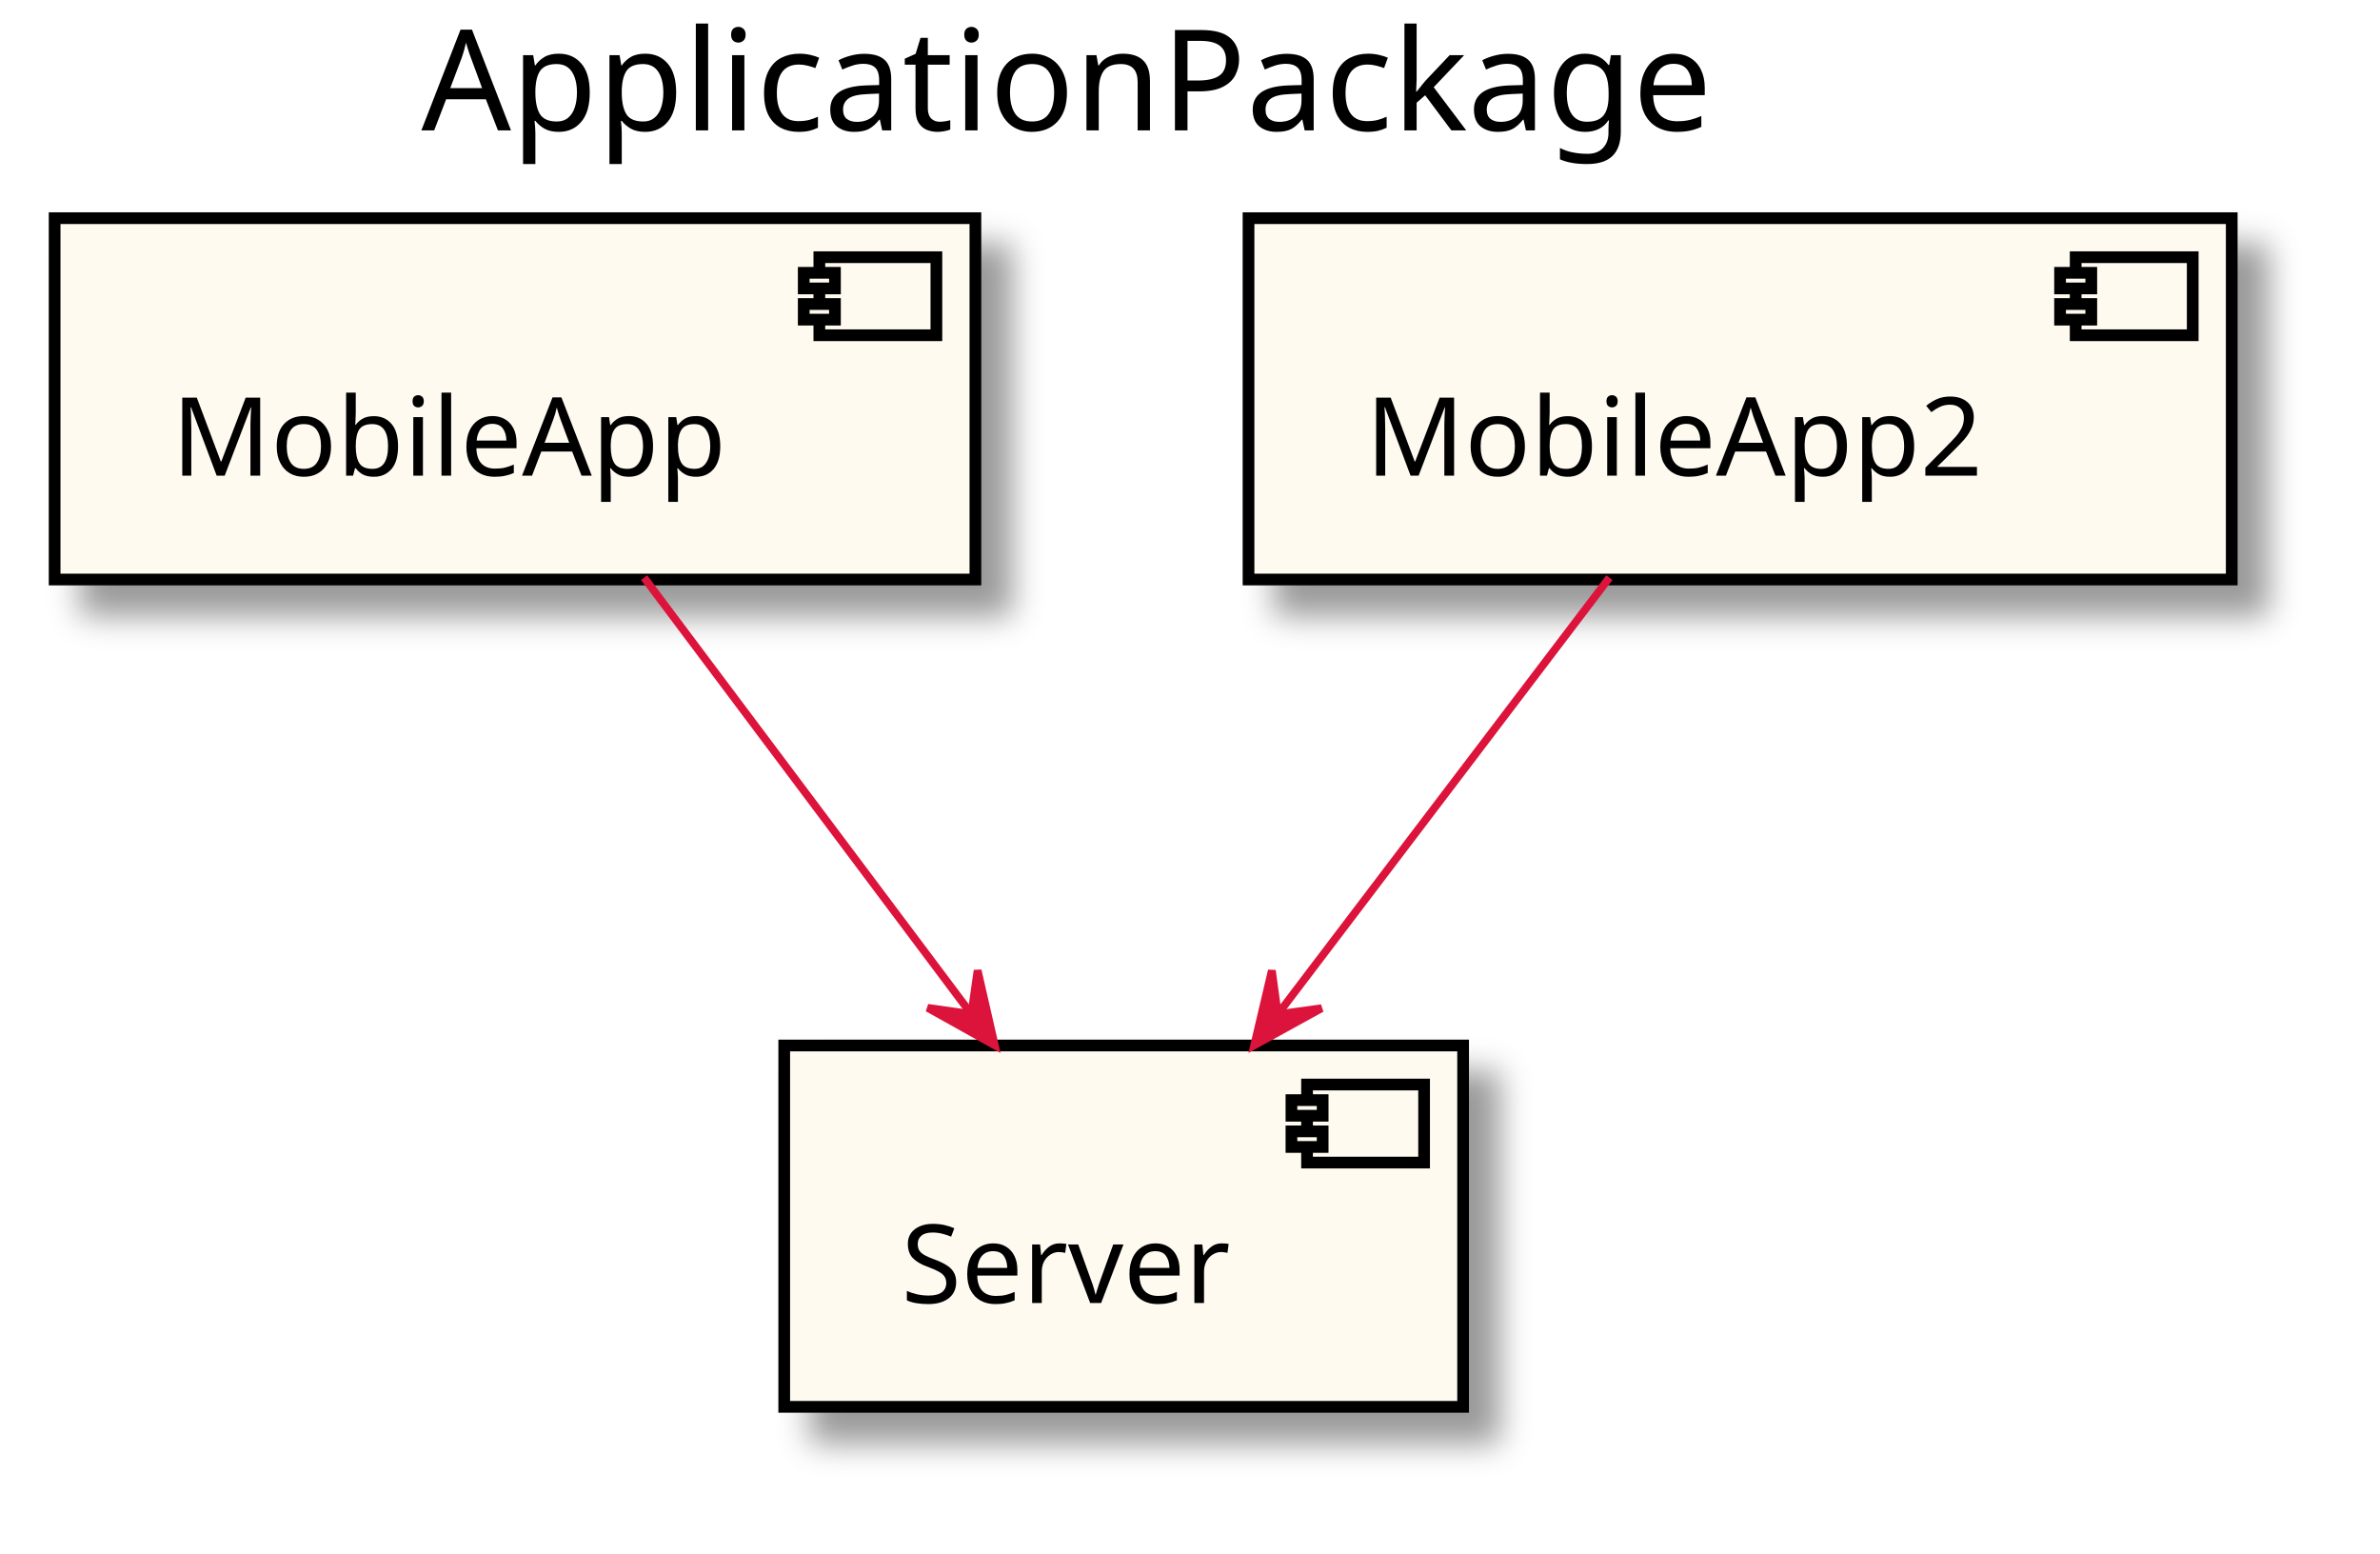
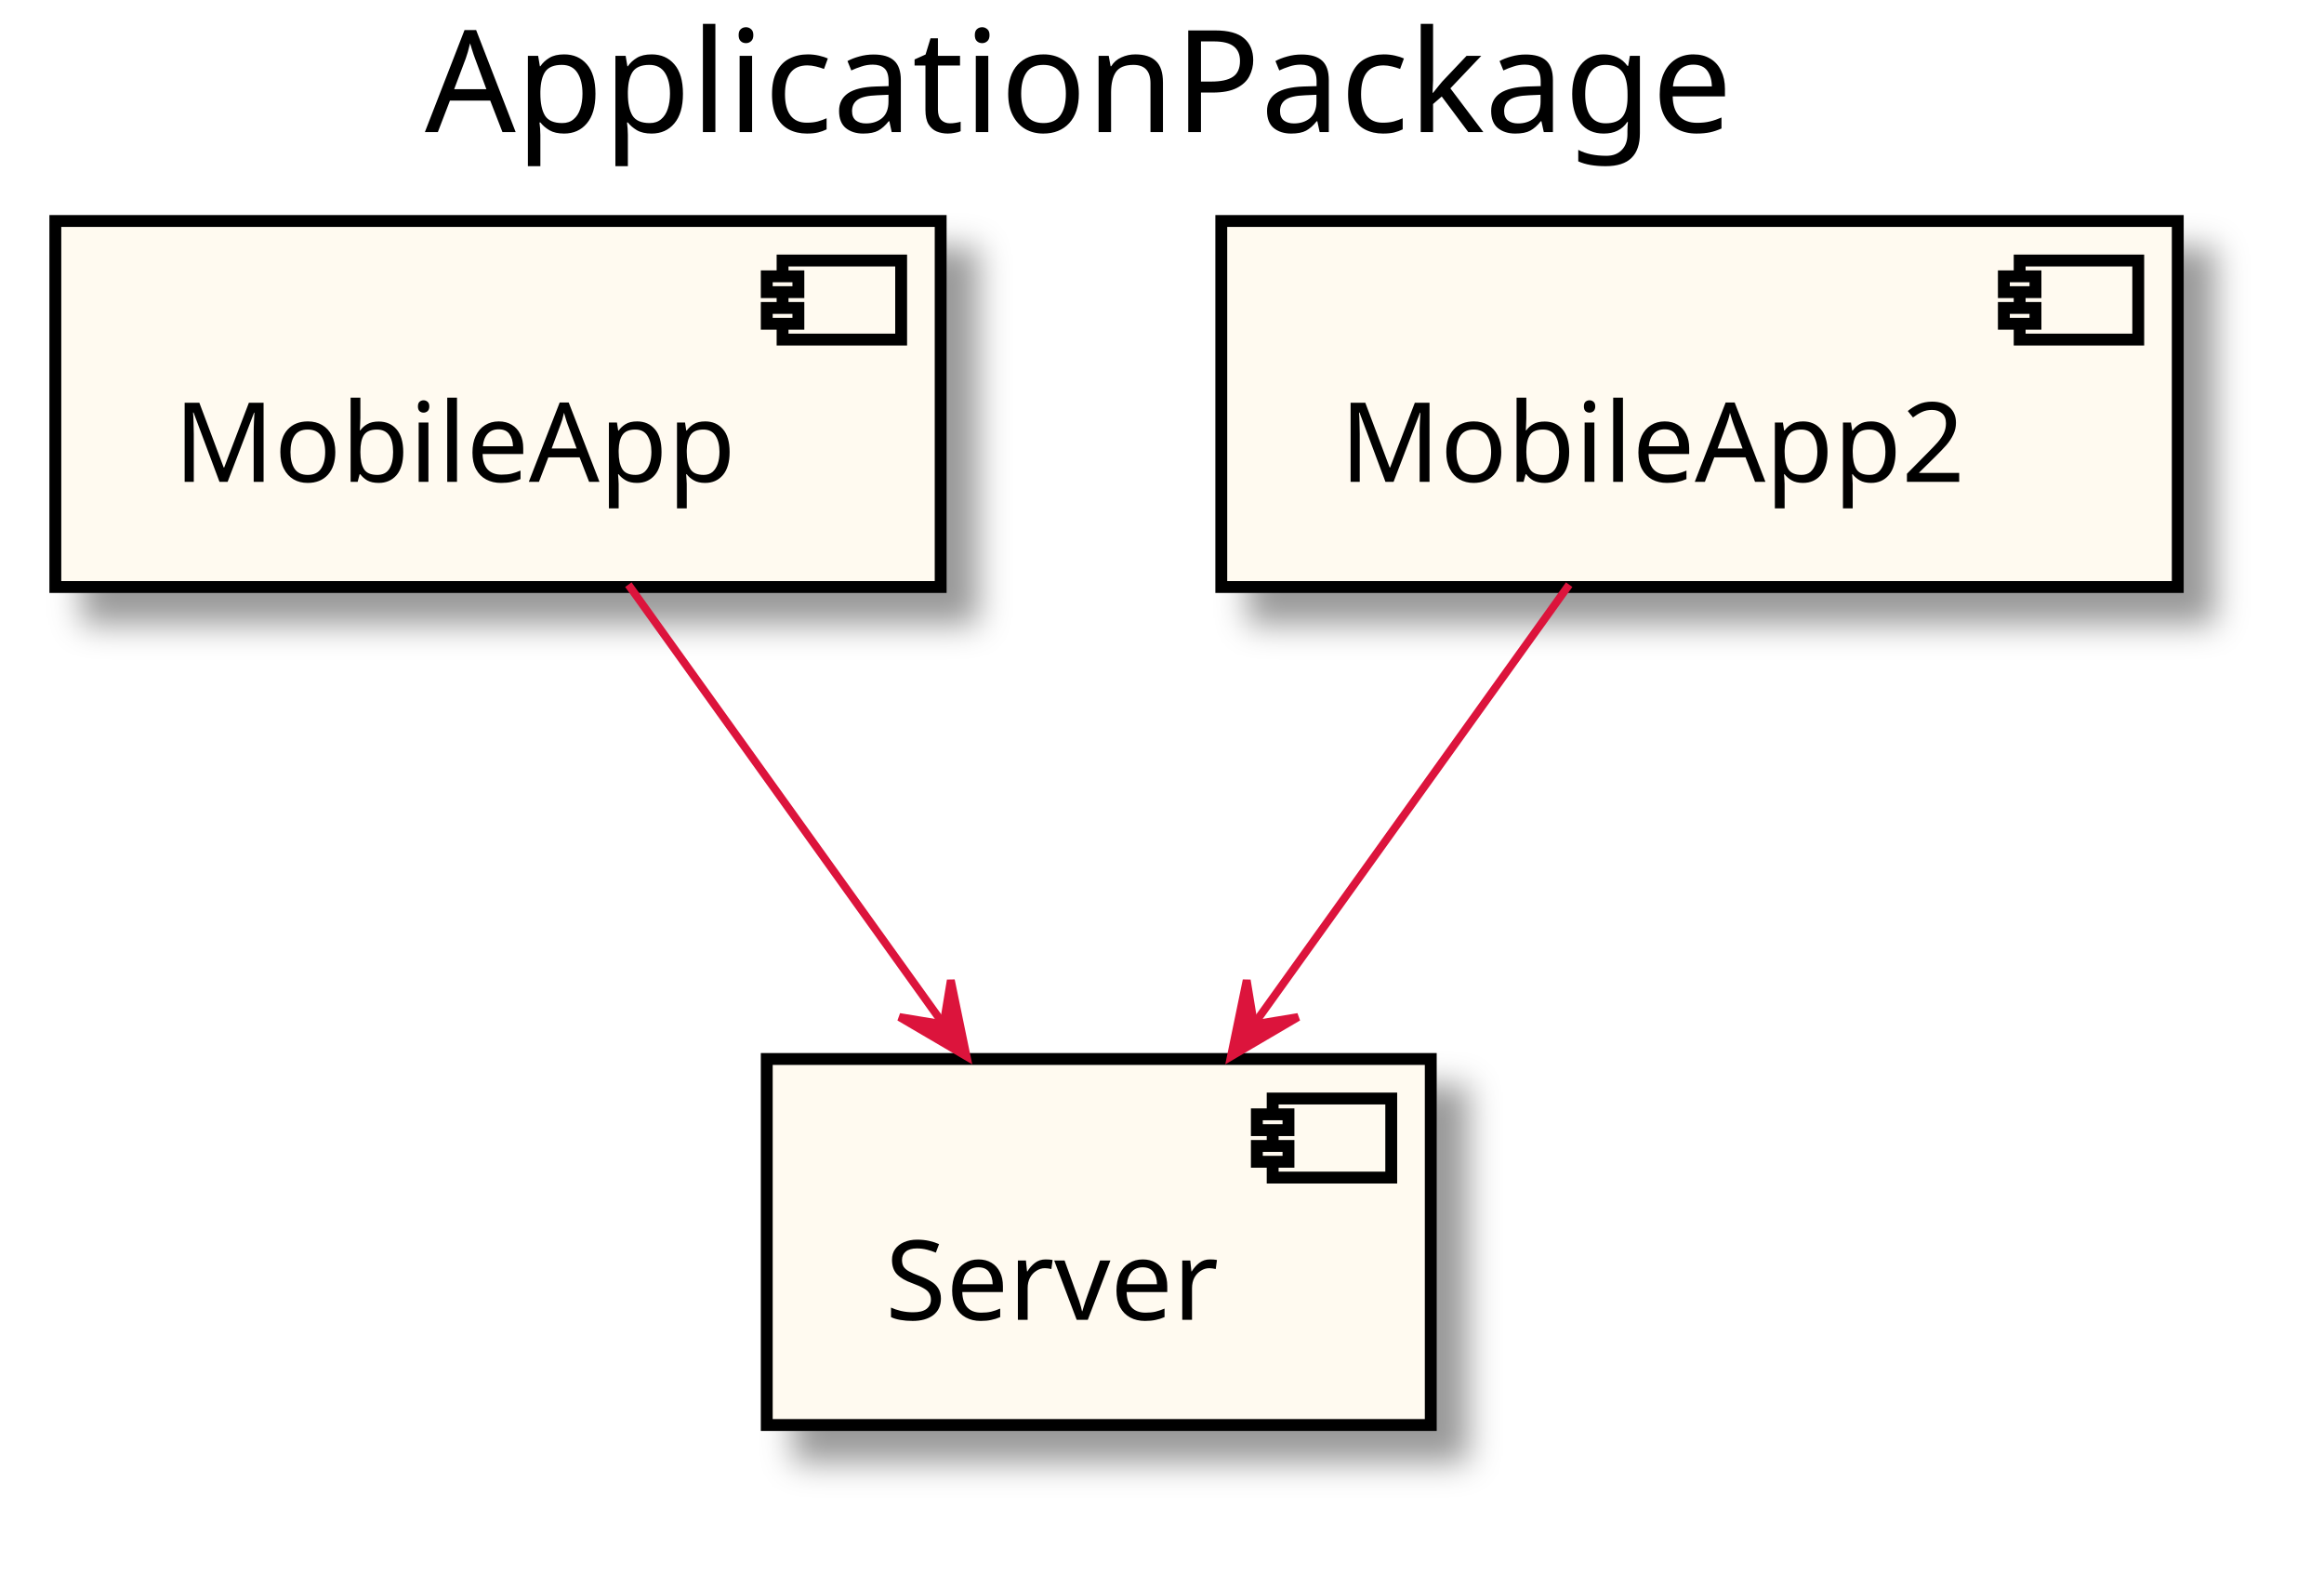
- <svg xmlns="http://www.w3.org/2000/svg" contentScriptType="application/ecmascript" contentStyleType="text/css" height="199px" preserveAspectRatio="none" style="width:305px;height:199px;" version="1.1" viewBox="0 0 305 199" width="305px" zoomAndPan="magnify">
+ <svg xmlns="http://www.w3.org/2000/svg" contentScriptType="application/ecmascript" contentStyleType="text/css" height="199px" preserveAspectRatio="none" style="width:294px;height:199px;" version="1.1" viewBox="0 0 294 199" width="294px" zoomAndPan="magnify">
  <defs>
    <filter height="300%" id="fxyseq1370ypt" width="300%" x="-1" y="-1">
      <feGaussianBlur result="blurOut" stdDeviation="2.0" />
      <feColorMatrix in="blurOut" result="blurOut2" type="matrix" values="0 0 0 0 0 0 0 0 0 0 0 0 0 0 0 0 0 0 .4 0" />
      <feOffset dx="4.0" dy="4.0" in="blurOut2" result="blurOut3" />
      <feBlend in="SourceGraphic" in2="blurOut3" mode="normal" />
    </filter>
  </defs>
  <g>
-     <text fill="#000000" font-family="sans-serif" font-size="18" lengthAdjust="spacingAndGlyphs" textLength="179" x="54" y="16.708">ApplicationPackage</text>
-     <rect fill="#FFFAF0" filter="url(#fxyseq1370ypt)" height="46.297" style="stroke: #000000; stroke-width: 1.5;" width="118" x="7" y="27.953" />
-     <rect fill="#FFFAF0" height="10" style="stroke: #000000; stroke-width: 1.5;" width="15" x="105" y="32.953" />
-     <rect fill="#FFFAF0" height="2" style="stroke: #000000; stroke-width: 1.5;" width="4" x="103" y="34.953" />
-     <rect fill="#FFFAF0" height="2" style="stroke: #000000; stroke-width: 1.5;" width="4" x="103" y="38.953" />
-     <text fill="#000000" font-family="sans-serif" font-size="14" lengthAdjust="spacingAndGlyphs" textLength="78" x="22" y="60.948">MobileApp</text>
-     <rect fill="#FFFAF0" filter="url(#fxyseq1370ypt)" height="46.297" style="stroke: #000000; stroke-width: 1.5;" width="87" x="100.5" y="133.953" />
-     <rect fill="#FFFAF0" height="10" style="stroke: #000000; stroke-width: 1.5;" width="15" x="167.5" y="138.953" />
-     <rect fill="#FFFAF0" height="2" style="stroke: #000000; stroke-width: 1.5;" width="4" x="165.5" y="140.953" />
-     <rect fill="#FFFAF0" height="2" style="stroke: #000000; stroke-width: 1.5;" width="4" x="165.5" y="144.953" />
-     <text fill="#000000" font-family="sans-serif" font-size="14" lengthAdjust="spacingAndGlyphs" textLength="47" x="115.5" y="166.948">Server</text>
-     <rect fill="#FFFAF0" filter="url(#fxyseq1370ypt)" height="46.297" style="stroke: #000000; stroke-width: 1.5;" width="126" x="160" y="27.953" />
-     <rect fill="#FFFAF0" height="10" style="stroke: #000000; stroke-width: 1.5;" width="15" x="266" y="32.953" />
-     <rect fill="#FFFAF0" height="2" style="stroke: #000000; stroke-width: 1.5;" width="4" x="264" y="34.953" />
-     <rect fill="#FFFAF0" height="2" style="stroke: #000000; stroke-width: 1.5;" width="4" x="264" y="38.953" />
-     <text fill="#000000" font-family="sans-serif" font-size="14" lengthAdjust="spacingAndGlyphs" textLength="86" x="175" y="60.948">MobileApp2</text>
-     <path d="M82.542,74.009 C94.745,90.279 111.397,112.483 124.29,129.673 " fill="none" id="_0-&gt;_1" style="stroke: #DC143C; stroke-width: 1.0;" />
-     <polygon fill="#DC143C" points="127.482,133.929,125.282,124.329,124.482,129.929,118.882,129.129,127.482,133.929" style="stroke: #DC143C; stroke-width: 1.0;" />
-     <path d="M206.246,74.009 C193.887,90.279 177.021,112.483 163.963,129.673 " fill="none" id="_2-&gt;_1" style="stroke: #DC143C; stroke-width: 1.0;" />
-     <polygon fill="#DC143C" points="160.73,133.929,169.359,129.182,163.755,129.948,162.989,124.343,160.73,133.929" style="stroke: #DC143C; stroke-width: 1.0;" />
+     <text fill="#000000" font-family="sans-serif" font-size="18" lengthAdjust="spacingAndGlyphs" textLength="169" x="53.75" y="16.708">ApplicationPackage</text>
+     <rect fill="#FFFAF0" filter="url(#fxyseq1370ypt)" height="46.297" style="stroke: #000000; stroke-width: 1.5;" width="112" x="7" y="27.953" />
+     <rect fill="#FFFAF0" height="10" style="stroke: #000000; stroke-width: 1.5;" width="15" x="99" y="32.953" />
+     <rect fill="#FFFAF0" height="2" style="stroke: #000000; stroke-width: 1.5;" width="4" x="97" y="34.953" />
+     <rect fill="#FFFAF0" height="2" style="stroke: #000000; stroke-width: 1.5;" width="4" x="97" y="38.953" />
+     <text fill="#000000" font-family="sans-serif" font-size="14" lengthAdjust="spacingAndGlyphs" textLength="72" x="22" y="60.948">MobileApp</text>
+     <rect fill="#FFFAF0" filter="url(#fxyseq1370ypt)" height="46.297" style="stroke: #000000; stroke-width: 1.5;" width="84" x="97" y="133.953" />
+     <rect fill="#FFFAF0" height="10" style="stroke: #000000; stroke-width: 1.5;" width="15" x="161" y="138.953" />
+     <rect fill="#FFFAF0" height="2" style="stroke: #000000; stroke-width: 1.5;" width="4" x="159" y="140.953" />
+     <rect fill="#FFFAF0" height="2" style="stroke: #000000; stroke-width: 1.5;" width="4" x="159" y="144.953" />
+     <text fill="#000000" font-family="sans-serif" font-size="14" lengthAdjust="spacingAndGlyphs" textLength="44" x="112" y="166.948">Server</text>
+     <rect fill="#FFFAF0" filter="url(#fxyseq1370ypt)" height="46.297" style="stroke: #000000; stroke-width: 1.5;" width="121" x="154.5" y="27.953" />
+     <rect fill="#FFFAF0" height="10" style="stroke: #000000; stroke-width: 1.5;" width="15" x="255.5" y="32.953" />
+     <rect fill="#FFFAF0" height="2" style="stroke: #000000; stroke-width: 1.5;" width="4" x="253.5" y="34.953" />
+     <rect fill="#FFFAF0" height="2" style="stroke: #000000; stroke-width: 1.5;" width="4" x="253.5" y="38.953" />
+     <text fill="#000000" font-family="sans-serif" font-size="14" lengthAdjust="spacingAndGlyphs" textLength="81" x="169.5" y="60.948">MobileApp2</text>
+     <path d="M79.491,73.954 C91.162,90.232 106.87,112.14 119.217,129.361 " fill="none" id="_0-&gt;_1" style="stroke: #DC143C; stroke-width: 1.0;" />
+     <polygon fill="#DC143C" points="122.279,133.631,120.285,123.987,119.365,129.568,113.784,128.648,122.279,133.631" style="stroke: #DC143C; stroke-width: 1.0;" />
+     <path d="M198.509,73.954 C186.838,90.232 171.13,112.14 158.783,129.361 " fill="none" id="_2-&gt;_1" style="stroke: #DC143C; stroke-width: 1.0;" />
+     <polygon fill="#DC143C" points="155.721,133.631,164.216,128.648,158.635,129.568,157.714,123.987,155.721,133.631" style="stroke: #DC143C; stroke-width: 1.0;" />
  </g>
</svg>
